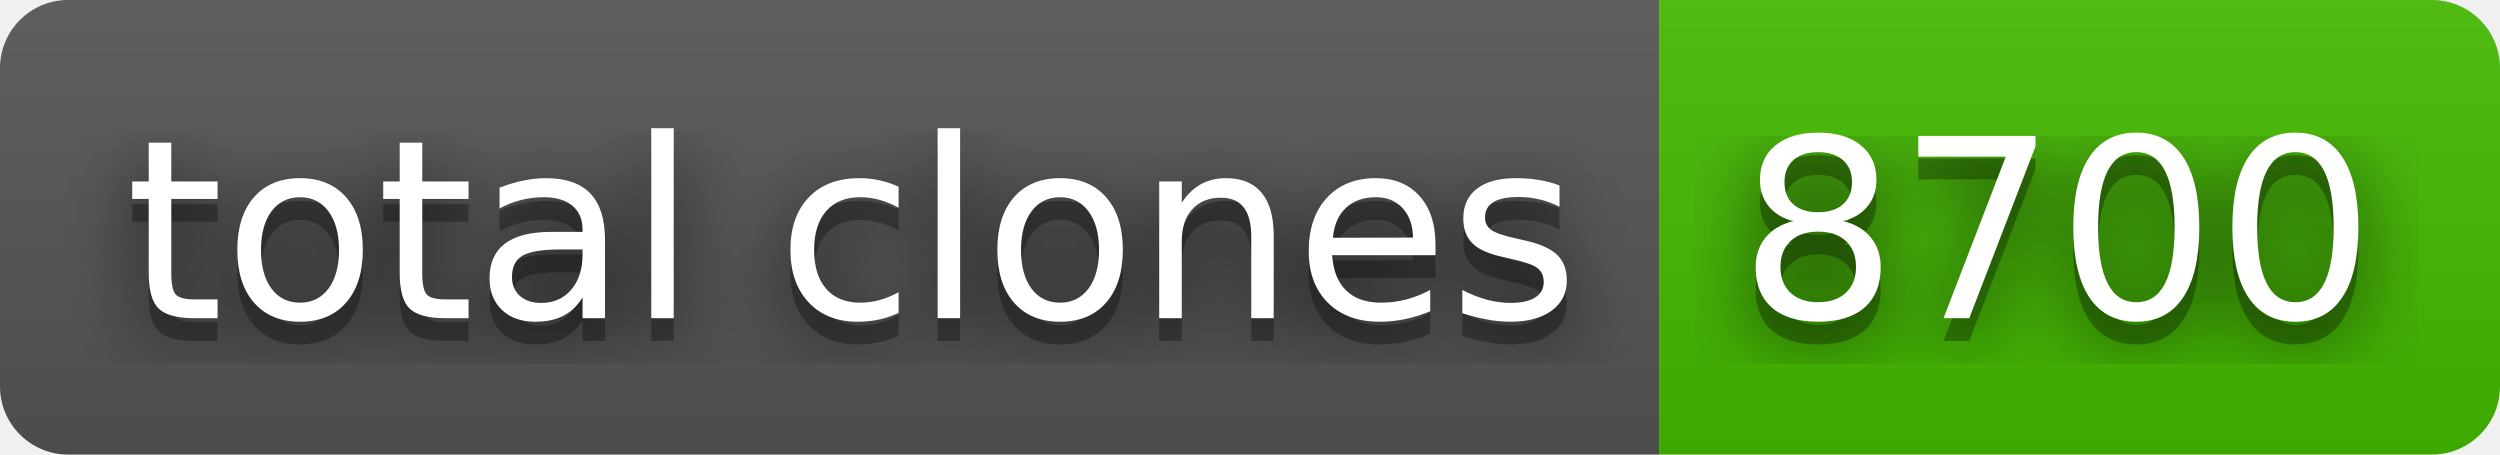
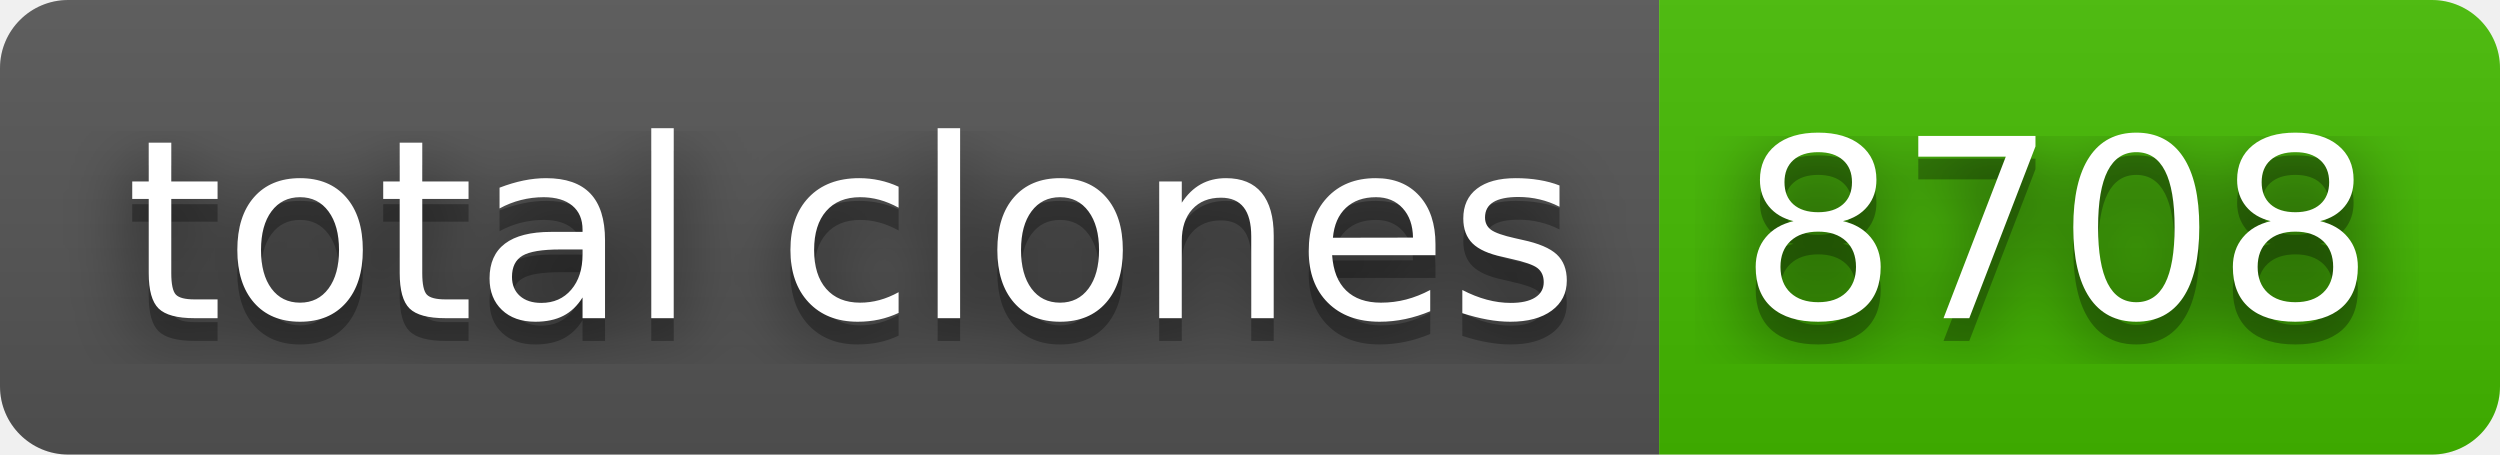
- <svg xmlns="http://www.w3.org/2000/svg" width="110" height="20" role="img" aria-label="total clones: 8700">
+ <svg xmlns="http://www.w3.org/2000/svg" width="110" height="20" role="img" aria-label="total clones: 8708">
  <filter id="blur">
    <feGaussianBlur stdDeviation="16" />
  </filter>
  <linearGradient id="s" x2="0" y2="100%">
    <stop offset="0" stop-color="#bbb" stop-opacity=".1" />
    <stop offset="1" stop-opacity=".1" />
  </linearGradient>
  <clipPath id="r">
    <rect width="110" height="20" rx="3" />
  </clipPath>
  <g clip-path="url(#r)">
    <rect width="73" height="20" fill="#555" />
    <rect x="73" width="37" height="20" fill="#4b0" />
    <rect width="110" height="20" fill="url(#s)" />
  </g>
  <g fill="#fff" text-anchor="middle" font-family="Verdana,Geneva,DejaVu Sans,sans-serif" text-rendering="geometricPrecision" font-size="110">
    <g transform="scale(.1)">
      <g aria-hidden="true" fill="#010101">
        <text x="375" y="150" fill-opacity=".8" filter="url(#blur)" textLength="630">total clones</text>
        <text x="375" y="150" fill-opacity=".3" textLength="630">total clones</text>
      </g>
      <text x="375" y="140" textLength="630">total clones</text>
    </g>
    <g transform="scale(.1)">
      <g aria-hidden="true" fill="#010101">
-         <text x="905" y="150" fill-opacity=".8" filter="url(#blur)" textLength="270">8700</text>
-         <text x="905" y="150" fill-opacity=".3" textLength="270">8700</text>
+         <text x="905" y="150" fill-opacity=".8" filter="url(#blur)" textLength="270">8708</text>
+         <text x="905" y="150" fill-opacity=".3" textLength="270">8708</text>
      </g>
-       <text x="905" y="140" textLength="270">8700</text>
+       <text x="905" y="140" textLength="270">8708</text>
    </g>
  </g>
</svg>
